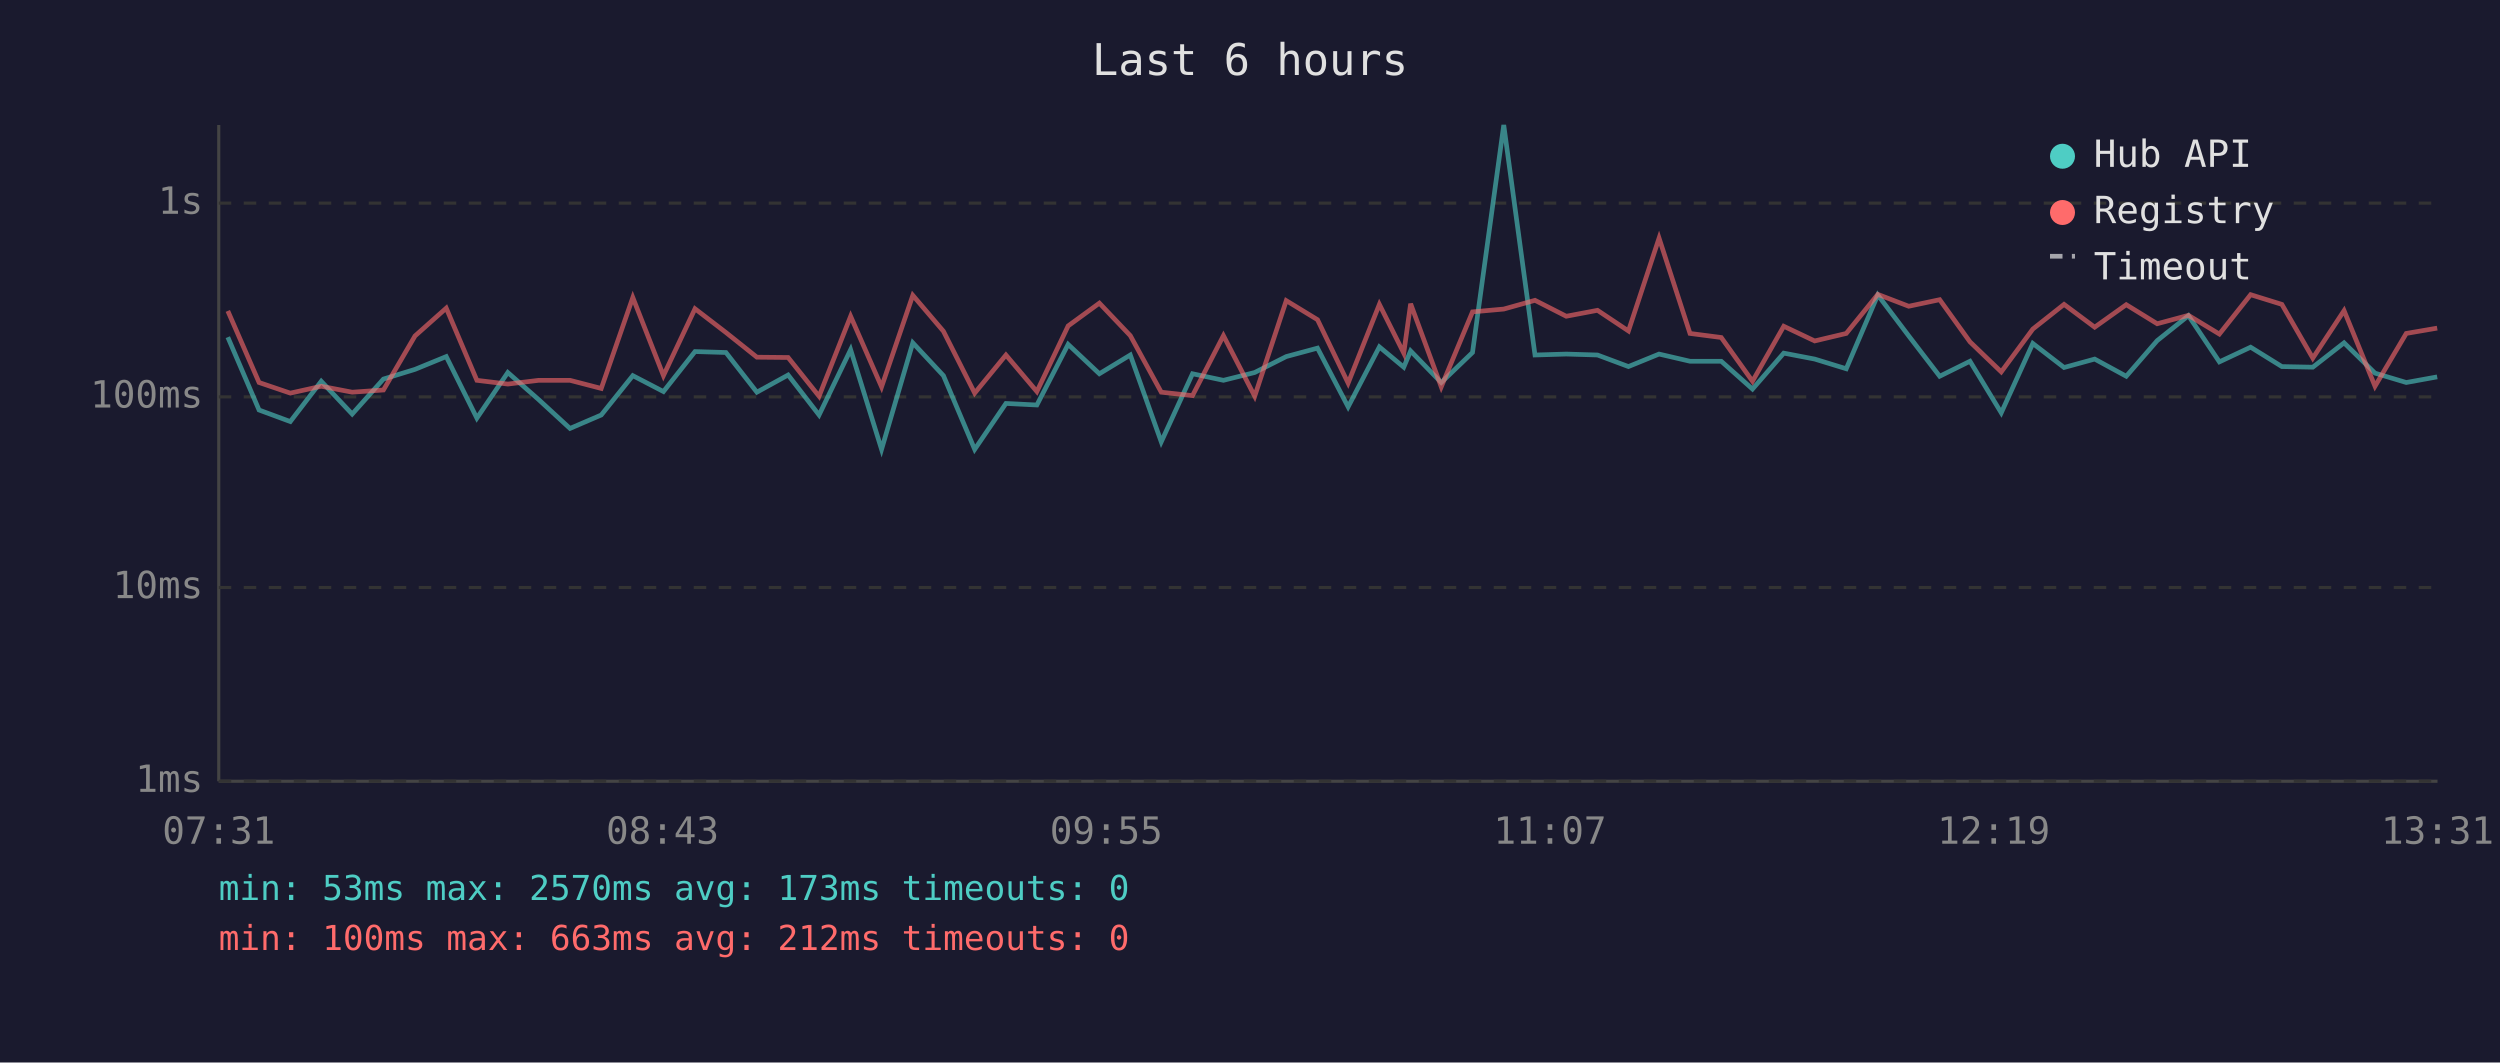
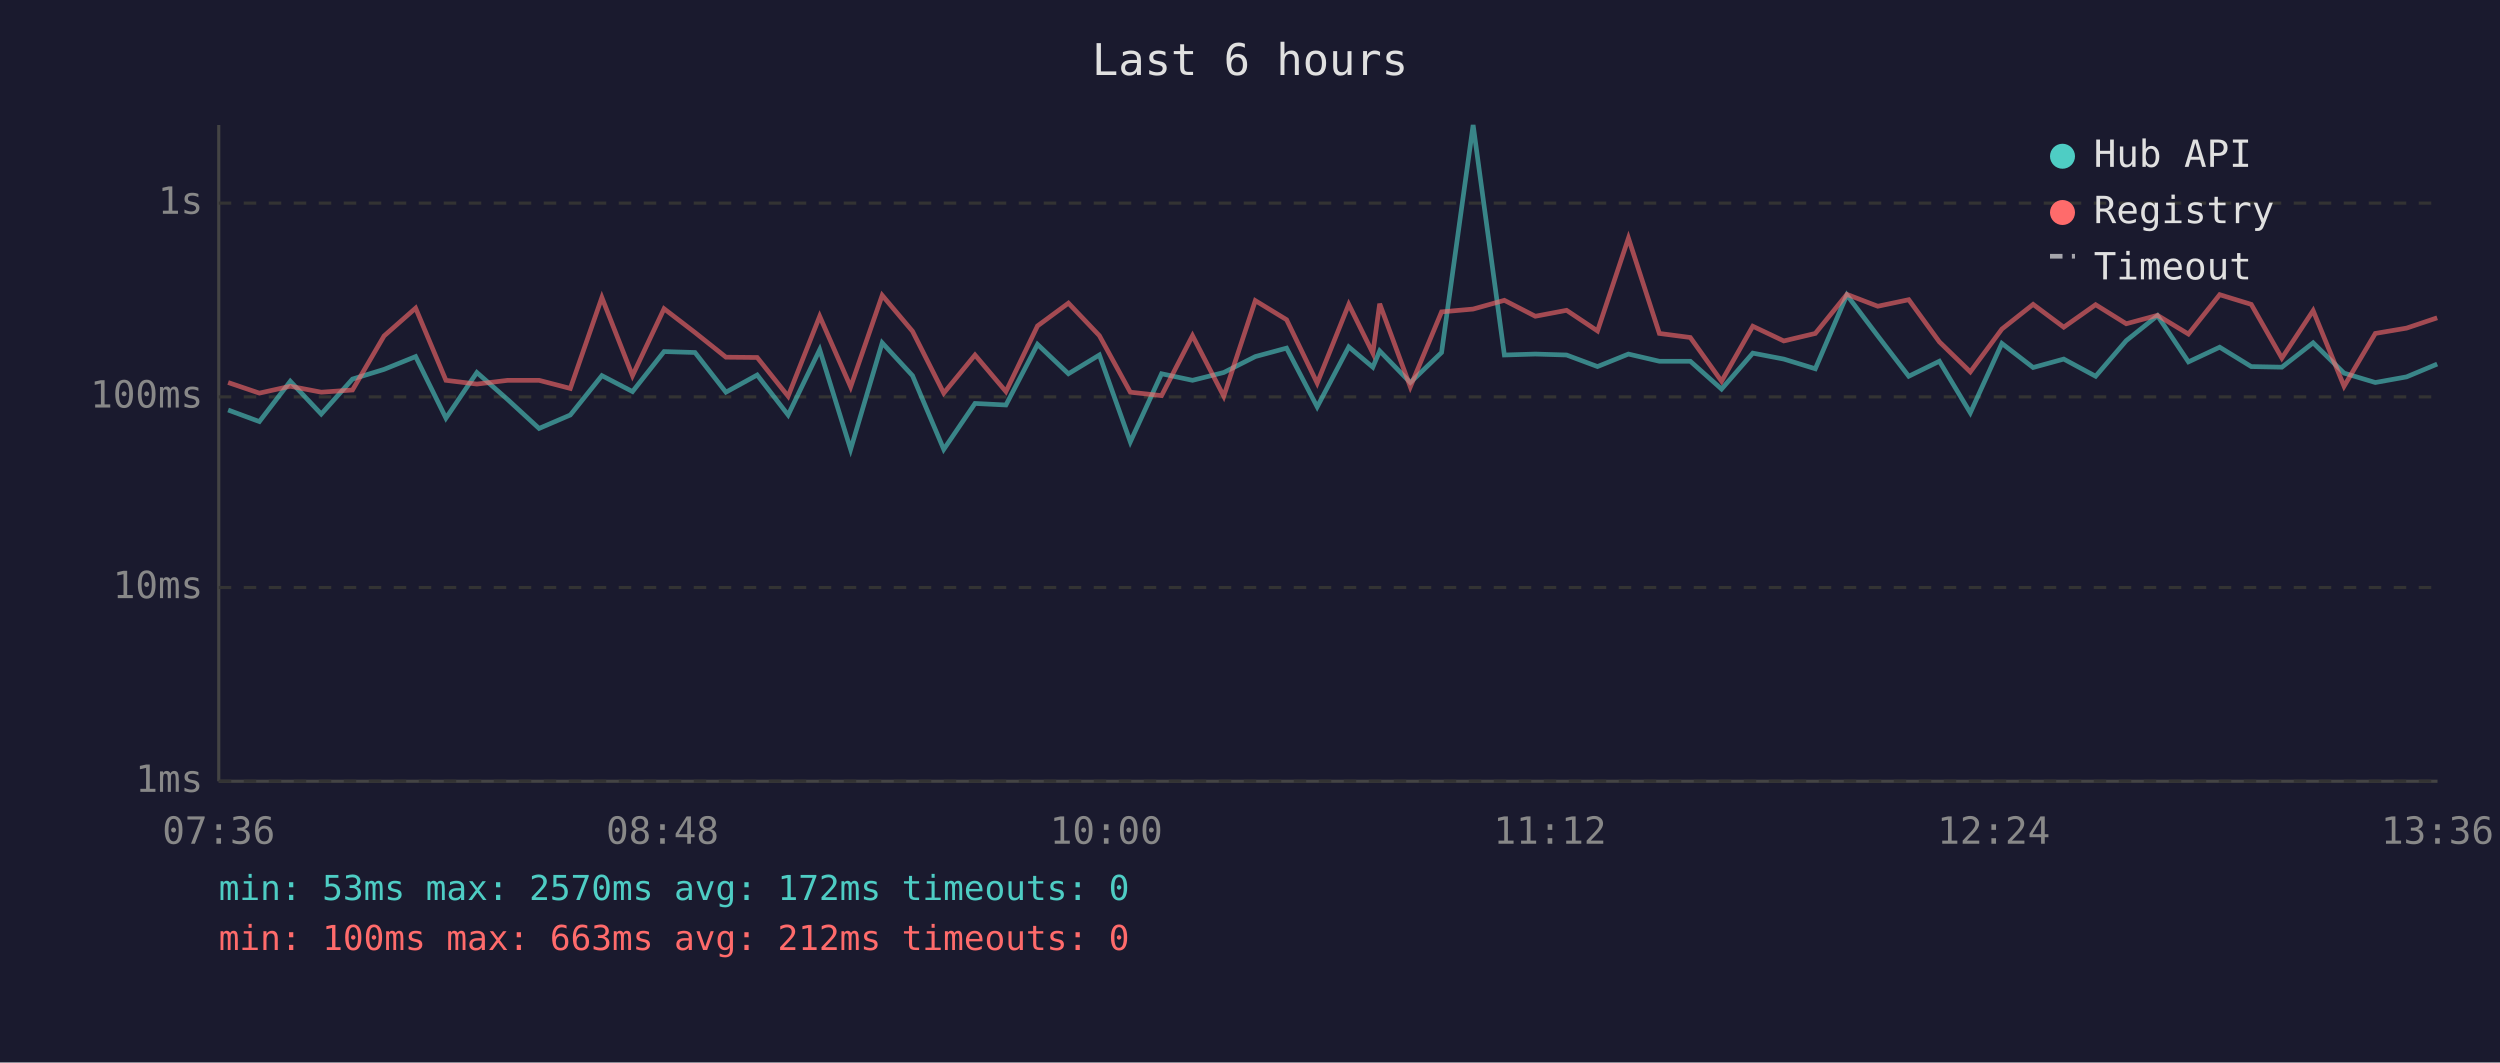
<svg xmlns="http://www.w3.org/2000/svg" viewBox="0 0 800 340" font-family="monospace" font-size="12">
  <rect width="800" height="340" fill="#1a1a2e" />
  <text x="400" y="24" fill="#e0e0e0" font-size="14" text-anchor="middle">Last 6 hours</text>
  <line x1="70" y1="40" x2="70" y2="250" stroke="#444" stroke-width="1" />
  <line x1="70" y1="250" x2="780" y2="250" stroke="#444" stroke-width="1" />
  <line x1="70" y1="250" x2="780" y2="250" stroke="#333" stroke-width="1" stroke-dasharray="4" />
  <text x="65" y="250" fill="#888" text-anchor="end" dominant-baseline="middle">1ms</text>
  <line x1="70" y1="188" x2="780" y2="188" stroke="#333" stroke-width="1" stroke-dasharray="4" />
  <text x="65" y="188" fill="#888" text-anchor="end" dominant-baseline="middle">10ms</text>
  <line x1="70" y1="127" x2="780" y2="127" stroke="#333" stroke-width="1" stroke-dasharray="4" />
  <text x="65" y="127" fill="#888" text-anchor="end" dominant-baseline="middle">100ms</text>
  <line x1="70" y1="65" x2="780" y2="65" stroke="#333" stroke-width="1" stroke-dasharray="4" />
  <text x="65" y="65" fill="#888" text-anchor="end" dominant-baseline="middle">1s</text>
-   <text x="70" y="270" fill="#888" text-anchor="middle">07:31</text>
-   <text x="212" y="270" fill="#888" text-anchor="middle">08:43</text>
-   <text x="354" y="270" fill="#888" text-anchor="middle">09:55</text>
-   <text x="496" y="270" fill="#888" text-anchor="middle">11:07</text>
-   <text x="638" y="270" fill="#888" text-anchor="middle">12:19</text>
-   <text x="780" y="270" fill="#888" text-anchor="middle">13:31</text>
-   <polyline points="72.9,107.9 82.9,131.2 92.9,134.9 102.8,122.0 112.7,132.5 122.7,121.3 132.8,118.2 142.8,114.1 152.6,133.8 162.5,119.2 172.4,127.9 182.4,137.1 192.4,132.8 202.5,120.2 212.3,125.3 222.4,112.5 232.3,112.8 242.2,125.5 252.2,120.0 262.1,132.8 272.2,111.9 282.1,143.8 292.1,109.7 301.9,120.2 311.9,143.8 321.9,129.1 331.8,129.6 341.8,110.2 351.8,119.6 361.7,113.6 371.6,141.4 381.6,119.6 391.5,121.7 401.5,119.2 411.6,114.1 421.6,111.4 431.4,130.2 441.4,111.0 449.2,117.5 451.4,112.3 461.2,122.4 471.2,112.8 481.2,40.0 491.2,113.6 501.2,113.3 511.2,113.6 521.1,117.3 530.9,113.3 540.8,115.6 550.8,115.6 560.8,124.5 570.8,113.0 580.7,114.9 590.8,118.0 600.9,94.4 610.8,107.5 620.7,120.4 630.4,115.6 640.4,132.1 650.5,109.9 660.5,117.6 670.3,114.9 680.4,120.4 690.3,109.0 700.3,101.0 710.2,115.8 720.2,111.1 730.2,117.3 740.1,117.5 750.1,109.7 760.0,119.4 770.0,122.4 779.9,120.6" fill="none" stroke="#4ecdc4" stroke-width="1.5" opacity="0.6" />
-   <polyline points="72.9,99.5 82.9,122.4 92.9,125.8 102.8,123.6 112.7,125.5 122.7,124.8 132.8,107.5 142.8,98.6 152.6,121.7 162.5,122.9 172.4,121.7 182.4,121.7 192.4,124.3 202.5,95.2 212.3,120.2 222.4,98.8 232.3,106.4 242.2,114.3 252.2,114.4 262.1,126.8 272.2,101.2 282.1,123.8 292.1,94.5 301.9,106.0 311.9,125.8 321.9,113.6 331.8,125.3 341.8,104.3 351.8,97.0 361.7,107.4 371.6,125.5 381.6,126.6 391.5,107.4 401.5,126.8 411.6,96.2 421.6,102.3 431.4,122.6 441.4,97.4 449.2,113.0 451.4,97.2 461.2,123.8 471.2,99.8 481.2,98.9 491.2,96.1 501.2,101.2 511.2,99.3 521.1,105.9 530.9,76.2 540.8,106.7 550.8,108.0 560.8,122.0 570.8,104.4 580.7,109.1 590.8,106.7 600.9,94.2 610.8,98.0 620.7,95.9 630.4,109.4 640.4,119.0 650.5,105.3 660.5,97.4 670.3,104.7 680.4,97.5 690.3,103.6 700.3,100.9 710.2,106.9 720.2,94.3 730.2,97.4 740.1,114.6 750.1,99.4 760.0,123.6 770.0,106.7 779.9,105.0" fill="none" stroke="#ff6b6b" stroke-width="1.5" opacity="0.6" />
+   <text x="70" y="270" fill="#888" text-anchor="middle">07:36</text>
+   <text x="212" y="270" fill="#888" text-anchor="middle">08:48</text>
+   <text x="354" y="270" fill="#888" text-anchor="middle">10:00</text>
+   <text x="496" y="270" fill="#888" text-anchor="middle">11:12</text>
+   <text x="638" y="270" fill="#888" text-anchor="middle">12:24</text>
+   <text x="780" y="270" fill="#888" text-anchor="middle">13:36</text>
+   <polyline points="73.0,131.2 83.0,134.9 92.9,122.0 102.8,132.5 112.8,121.3 122.9,118.2 133.0,114.1 142.7,133.8 152.6,119.2 162.5,127.9 172.5,137.1 182.5,132.8 192.6,120.2 202.4,125.3 212.5,112.5 222.4,112.8 232.3,125.5 242.3,120.0 252.2,132.8 262.3,111.9 272.2,143.8 282.3,109.7 292.0,120.2 302.0,143.8 312.0,129.1 321.9,129.6 332.0,110.2 341.9,119.6 351.8,113.6 361.7,141.4 371.7,119.6 381.6,121.7 391.6,119.2 401.7,114.1 411.7,111.4 421.5,130.2 431.6,111.0 439.3,117.5 441.5,112.3 451.3,122.4 461.3,112.8 471.4,40.0 481.4,113.6 491.3,113.3 501.3,113.6 511.2,117.3 521.1,113.3 531.0,115.6 540.9,115.6 550.9,124.5 560.9,113.0 570.8,114.9 580.9,118.0 591.0,94.4 600.9,107.5 610.8,120.4 620.6,115.6 630.5,132.1 640.6,109.9 650.6,117.6 660.4,114.9 670.6,120.4 680.4,109.0 690.4,101.0 700.3,115.8 710.3,111.1 720.4,117.3 730.2,117.5 740.2,109.7 750.1,119.4 760.1,122.4 770.1,120.6 779.9,116.5" fill="none" stroke="#4ecdc4" stroke-width="1.5" opacity="0.6" />
+   <polyline points="73.0,122.4 83.0,125.8 92.9,123.6 102.8,125.5 112.8,124.8 122.9,107.5 133.0,98.6 142.7,121.7 152.6,122.9 162.5,121.7 172.5,121.7 182.5,124.3 192.6,95.2 202.4,120.2 212.5,98.8 222.4,106.4 232.3,114.3 242.3,114.4 252.2,126.8 262.3,101.2 272.2,123.8 282.3,94.5 292.0,106.0 302.0,125.8 312.0,113.6 321.9,125.3 332.0,104.3 341.9,97.0 351.8,107.4 361.7,125.5 371.7,126.6 381.6,107.4 391.6,126.8 401.7,96.2 411.7,102.3 421.5,122.6 431.6,97.4 439.3,113.0 441.5,97.2 451.3,123.8 461.3,99.8 471.4,98.9 481.4,96.1 491.3,101.2 501.3,99.3 511.2,105.9 521.1,76.2 531.0,106.7 540.9,108.0 550.9,122.0 560.9,104.4 570.8,109.1 580.9,106.7 591.0,94.2 600.9,98.0 610.8,95.9 620.6,109.4 630.5,119.0 640.6,105.3 650.6,97.4 660.4,104.7 670.6,97.5 680.4,103.6 690.4,100.9 700.3,106.9 710.3,94.3 720.4,97.4 730.2,114.6 740.2,99.4 750.1,123.6 760.1,106.7 770.1,105.0 779.9,101.7" fill="none" stroke="#ff6b6b" stroke-width="1.5" opacity="0.6" />
  <circle cx="660" cy="50" r="4" fill="#4ecdc4" />
  <text x="670" y="50" fill="#e0e0e0" dominant-baseline="middle">Hub API</text>
  <circle cx="660" cy="68" r="4" fill="#ff6b6b" />
  <text x="670" y="68" fill="#e0e0e0" dominant-baseline="middle">Registry</text>
  <line x1="656" y1="82" x2="664" y2="82" stroke="#e0e0e0" stroke-width="1.5" stroke-dasharray="4,3" opacity="0.7" />
  <text x="670" y="86" fill="#e0e0e0" dominant-baseline="middle">Timeout</text>
-   <text x="70" y="288" fill="#4ecdc4" font-size="11">min: 53ms  max: 2570ms  avg: 173ms  timeouts: 0</text>
+   <text x="70" y="288" fill="#4ecdc4" font-size="11">min: 53ms  max: 2570ms  avg: 172ms  timeouts: 0</text>
  <text x="70" y="304" fill="#ff6b6b" font-size="11">min: 100ms  max: 663ms  avg: 212ms  timeouts: 0</text>
</svg>
